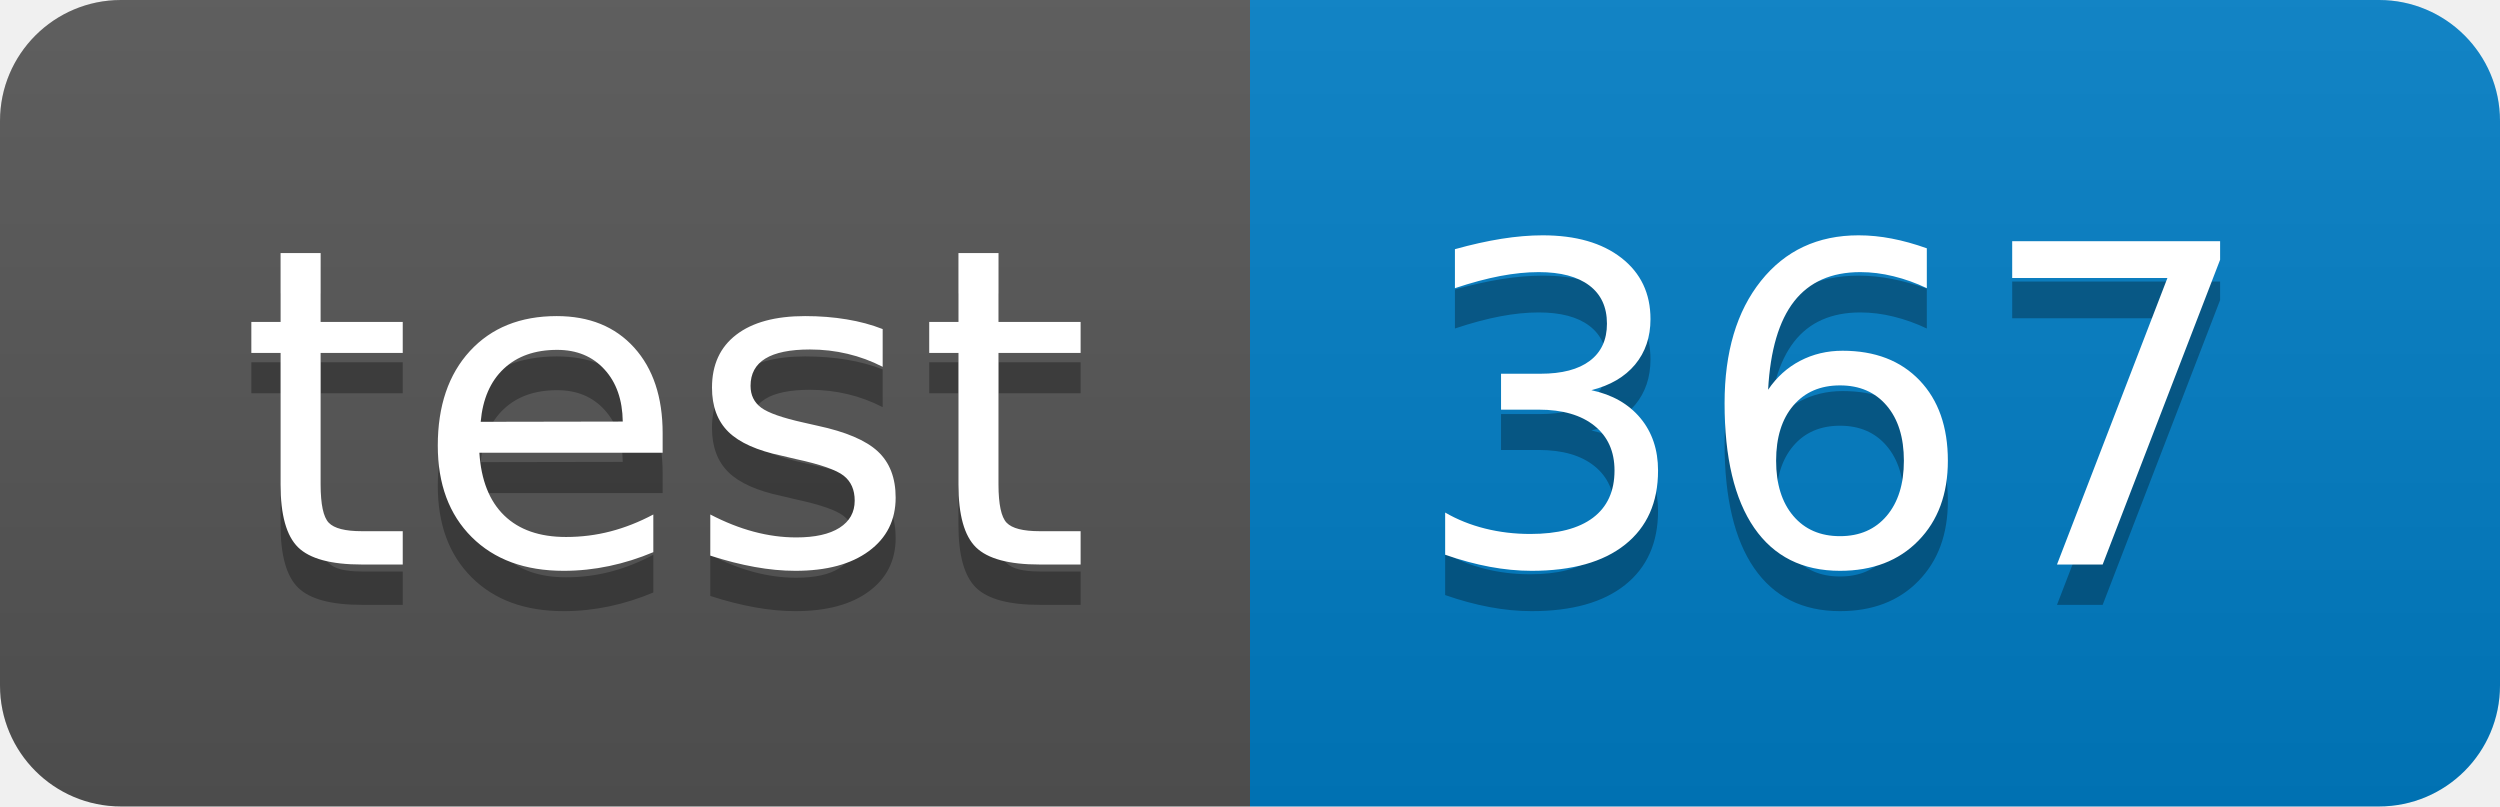
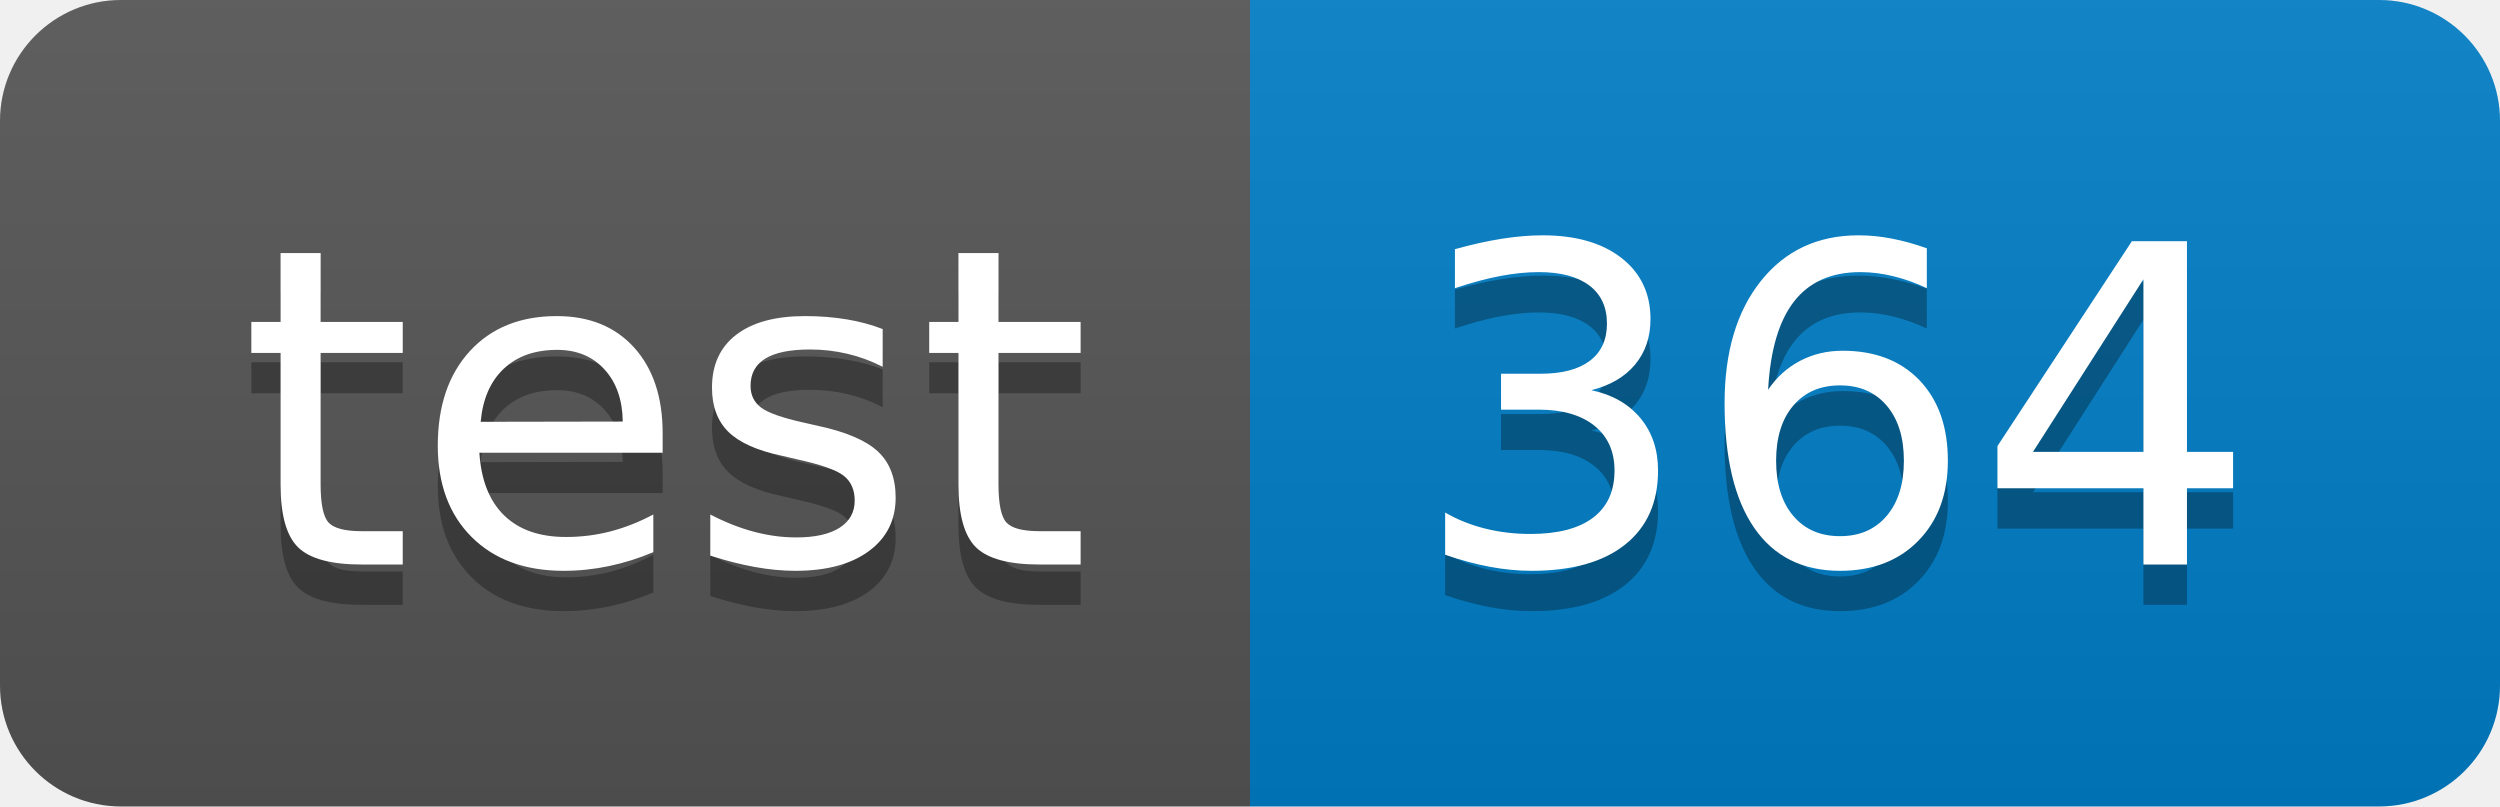
<svg xmlns="http://www.w3.org/2000/svg" width="62" height="20">
  <linearGradient id="smooth" x2="0" y2="100%">
    <stop offset="0" stop-color="#bbb" stop-opacity=".1" />
    <stop offset="1" stop-opacity=".1" />
  </linearGradient>
  <clipPath id="round">
    <rect width="62" height="20" rx="3" fill="#fff" />
  </clipPath>
  <g clip-path="url(#round)">
    <rect width="31" height="20" fill="#555" />
    <rect x="31" width="31" height="20" fill="#007ec6" />
    <rect width="62" height="20" fill="url(#smooth)" />
  </g>
  <g fill="#fff" text-anchor="middle" font-family="DejaVu Sans,Verdana,Geneva,sans-serif" font-size="110">
    <text x="165" y="150" fill="#010101" fill-opacity=".3" transform="scale(0.1)" textLength="210" lengthAdjust="spacing">test</text>
    <text x="165" y="140" transform="scale(0.1)" textLength="210" lengthAdjust="spacing">test</text>
-     <text x="455" y="150" fill="#010101" fill-opacity=".3" transform="scale(0.1)" textLength="210" lengthAdjust="spacing">367</text>
-     <text x="455" y="140" transform="scale(0.1)" textLength="210" lengthAdjust="spacing">367</text>
+     <text x="455" y="150" fill="#010101" fill-opacity=".3" transform="scale(0.1)" textLength="210" lengthAdjust="spacing">364</text>
+     <text x="455" y="140" transform="scale(0.1)" textLength="210" lengthAdjust="spacing">364</text>
  </g>
</svg>
